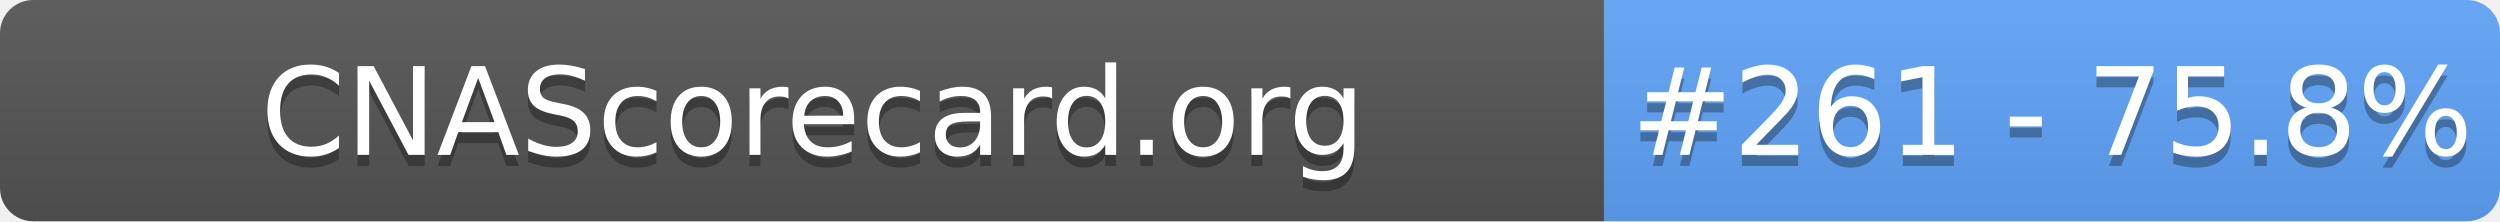
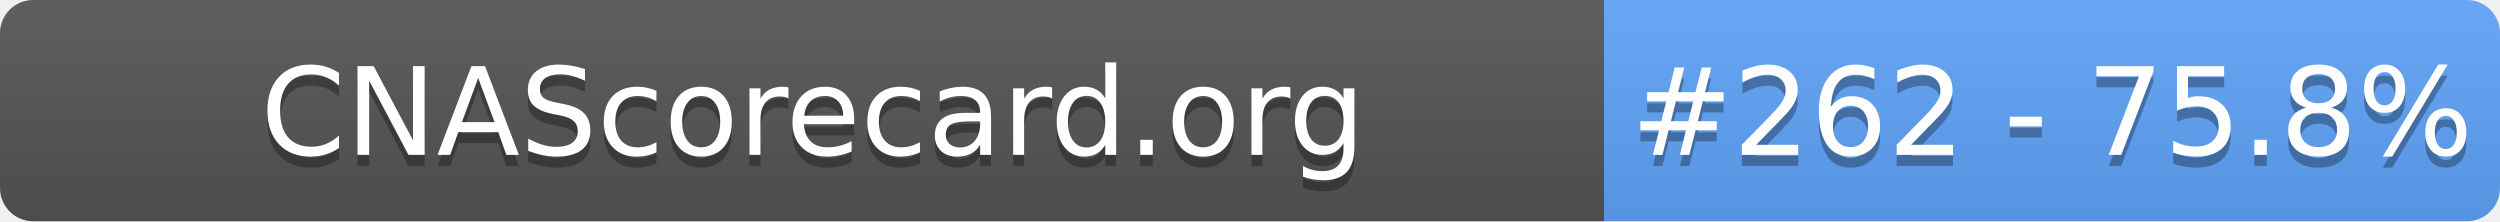
- <svg xmlns="http://www.w3.org/2000/svg" width="226" height="20" role="img" aria-label="CNAScorecard.org: #261 - 75.8%">
+ <svg xmlns="http://www.w3.org/2000/svg" width="226" height="20" role="img" aria-label="CNAScorecard.org: #262 - 75.8%">
  <linearGradient id="s" x2="0" y2="100%">
    <stop offset="0" stop-color="#bbb" stop-opacity=".1" />
    <stop offset="1" stop-opacity=".1" />
  </linearGradient>
  <clipPath id="r">
    <rect width="226" height="20" rx="3" fill="#fff" />
  </clipPath>
  <g clip-path="url(#r)">
    <rect width="145" height="20" fill="#555" />
    <rect x="145" width="81" height="20" fill="#60A5FA" />
    <rect width="226" height="20" fill="url(#s)" />
  </g>
  <g fill="#fff" text-anchor="middle" font-family="Verdana,Geneva,DejaVu Sans,sans-serif" text-rendering="geometricPrecision" font-size="110">
    <text aria-hidden="true" x="735" y="150" fill="#010101" fill-opacity=".3" transform="scale(.1)" textLength="1350">CNAScorecard.org</text>
    <text x="735" y="140" transform="scale(.1)" fill="#fff" textLength="1350">CNAScorecard.org</text>
-     <text aria-hidden="true" x="1855" y="150" fill="#010101" fill-opacity=".3" transform="scale(.1)" textLength="660">#261 - 75.8%</text>
-     <text x="1855" y="140" transform="scale(.1)" fill="#fff" textLength="660">#261 - 75.8%</text>
+     <text aria-hidden="true" x="1855" y="150" fill="#010101" fill-opacity=".3" transform="scale(.1)" textLength="660">#262 - 75.8%</text>
+     <text x="1855" y="140" transform="scale(.1)" fill="#fff" textLength="660">#262 - 75.8%</text>
  </g>
</svg>
